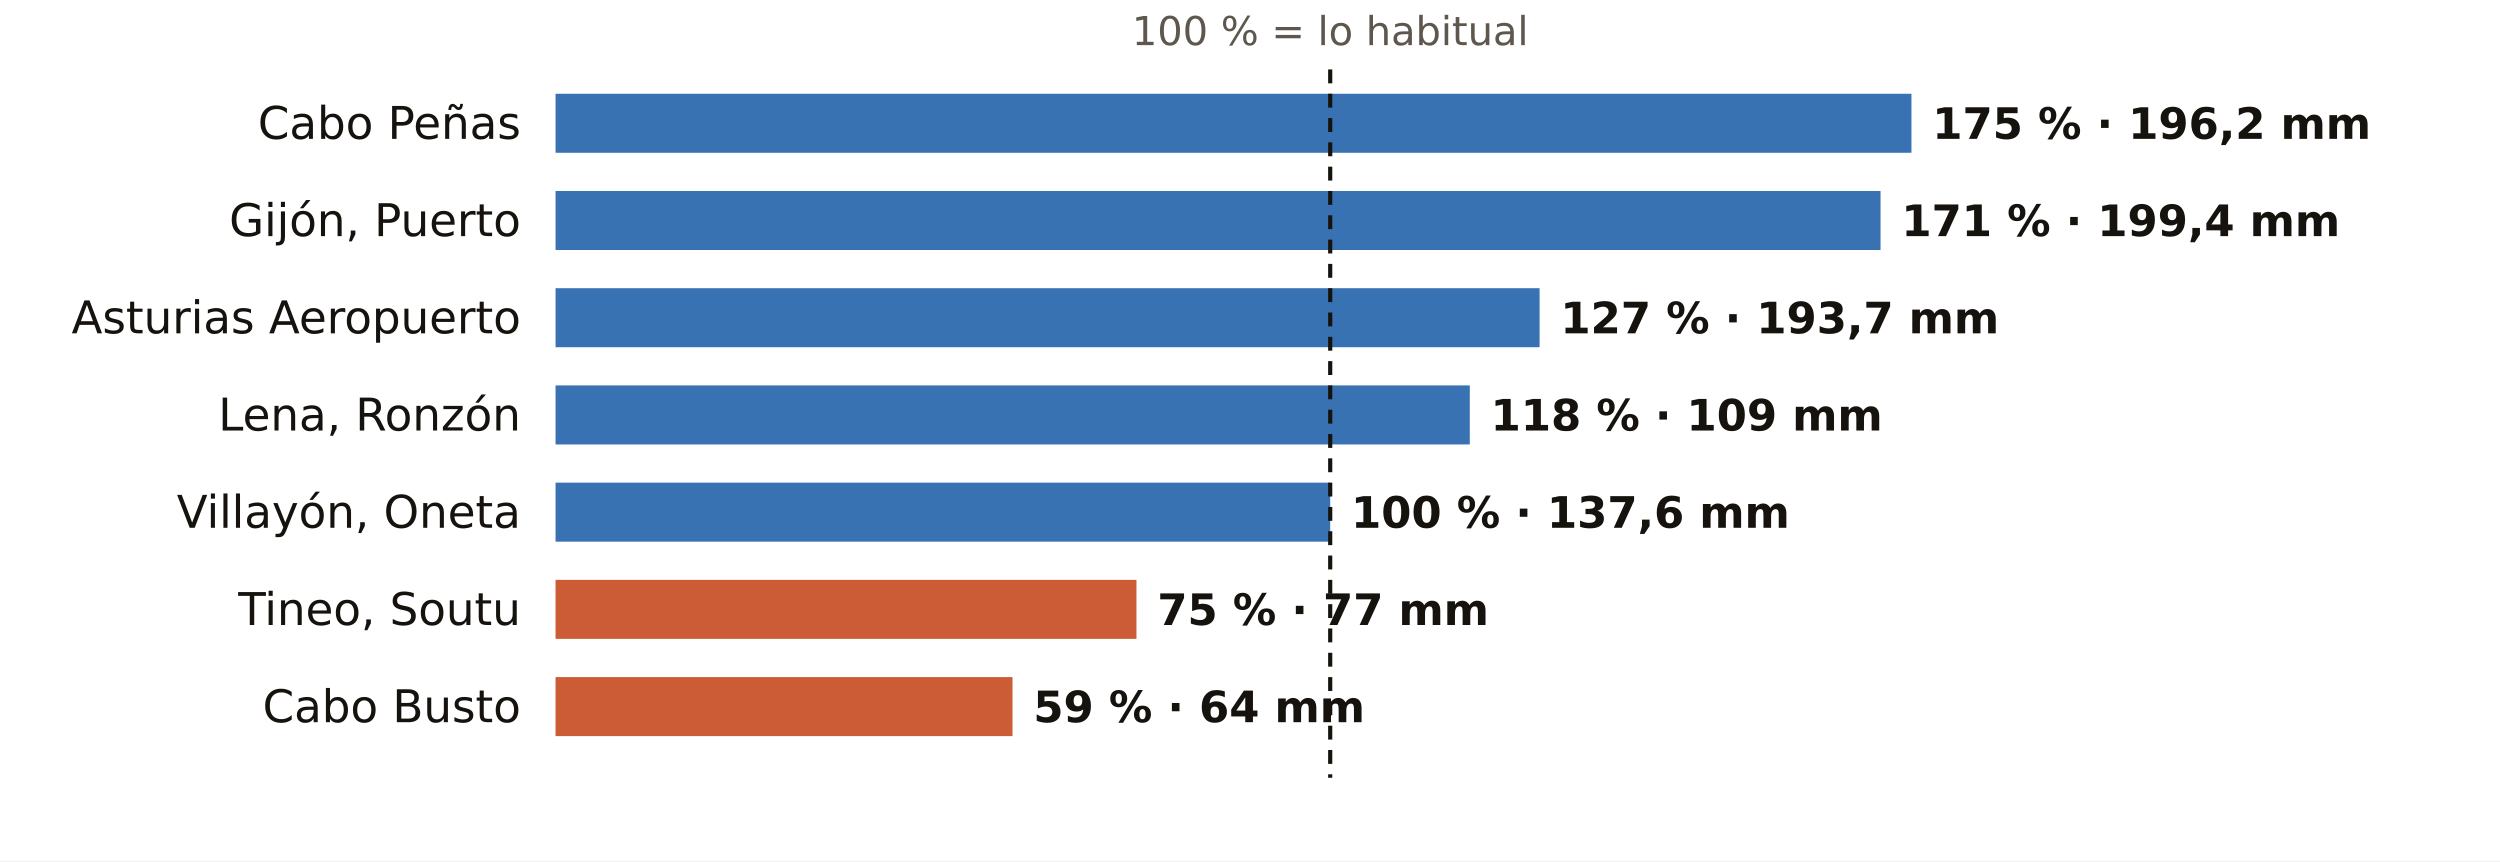
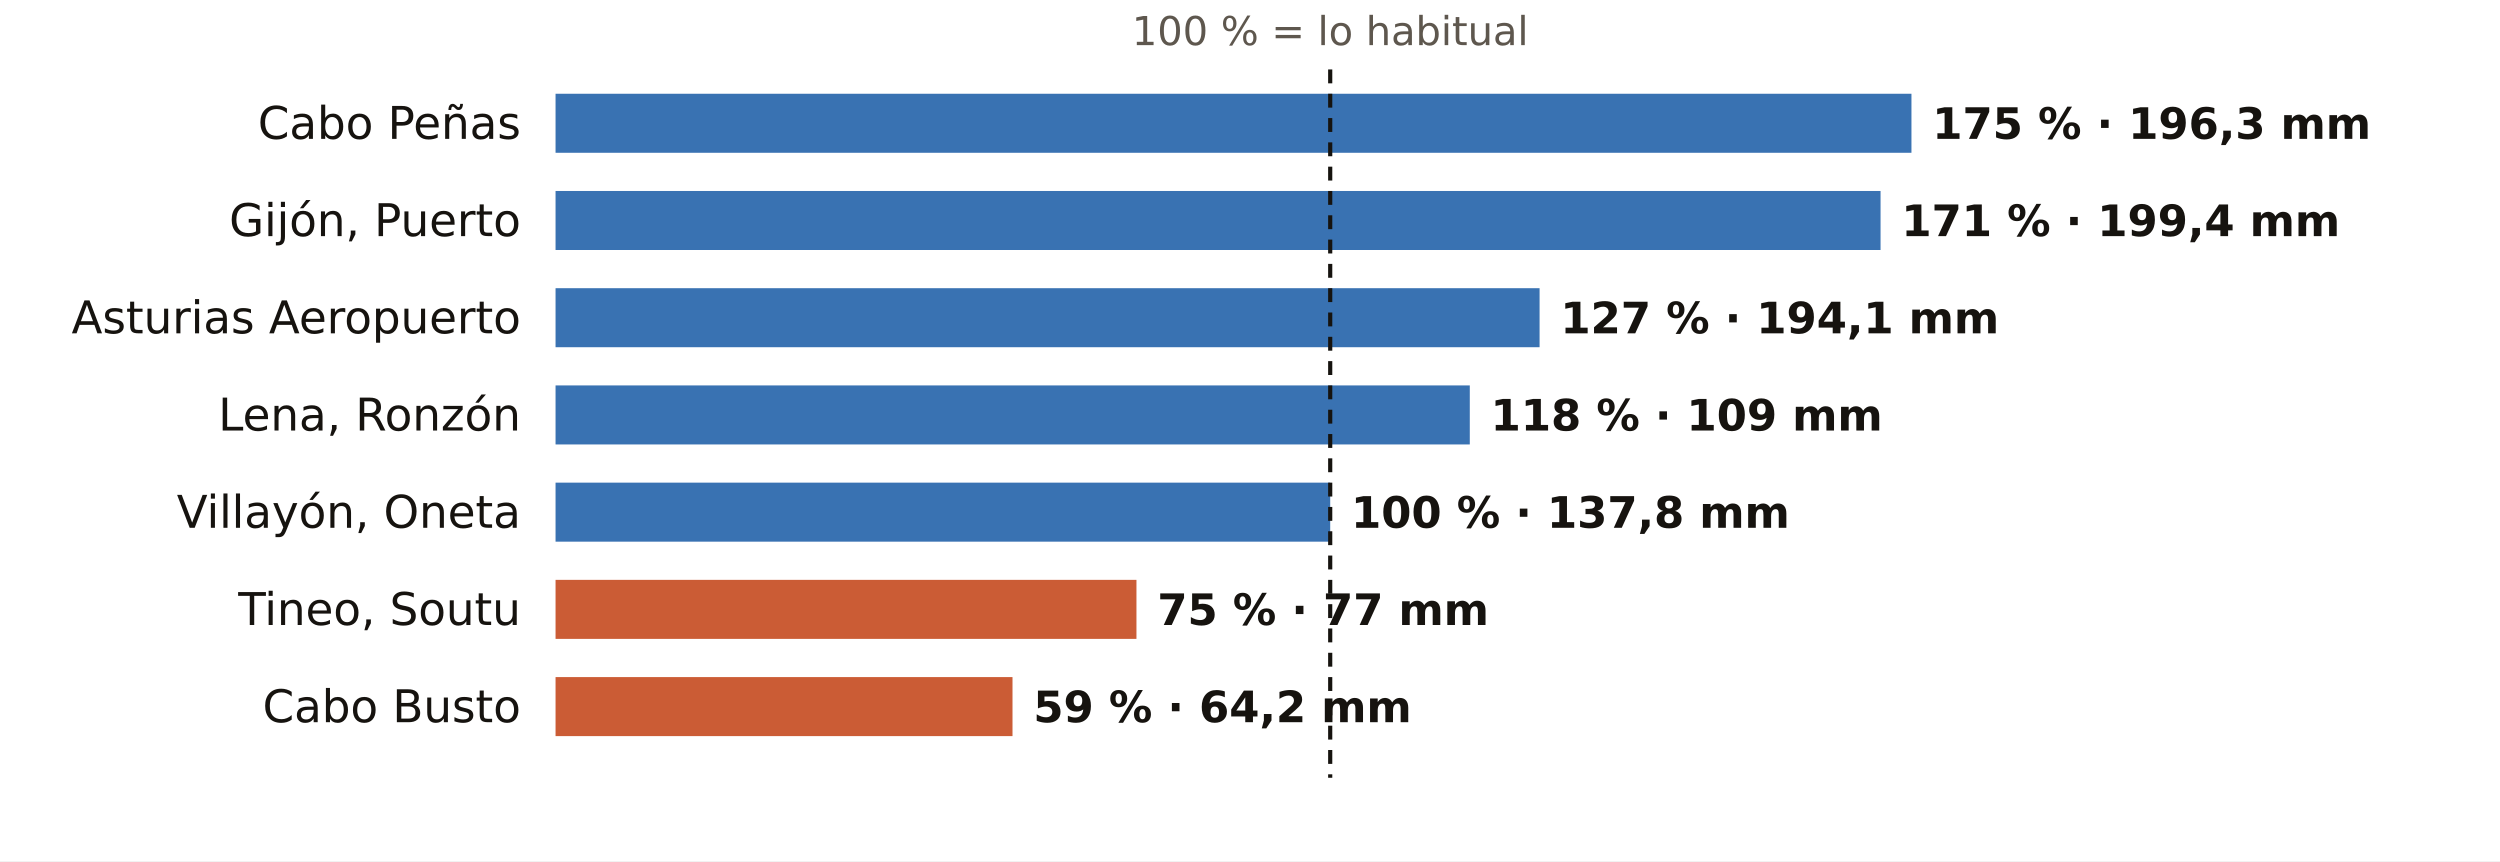
<svg xmlns="http://www.w3.org/2000/svg" viewBox="0 0 720 248" width="720" height="248" role="img" aria-label="El otoño en los pluviómetros de AEMET de Asturias: % de lo habitual">
  <rect width="720" height="248" fill="#FFFFFF" />
  <text x="383.1" y="13.0" font-size="11.5" fill="#5E574E" text-anchor="middle" font-weight="400" font-family="Public Sans, DejaVu Sans, Arial, sans-serif">100 % = lo habitual</text>
  <text x="150.0" y="40.0" font-size="13" fill="#16130F" text-anchor="end" font-weight="500" font-family="Public Sans, DejaVu Sans, Arial, sans-serif">Cabo Peñas</text>
  <rect x="160" y="27" width="390.5" height="17" fill="#1F5FA8" opacity="0.88" />
-   <text x="556.5" y="40.0" font-size="12.5" fill="#16130F" text-anchor="start" font-weight="600" font-family="Public Sans, DejaVu Sans, Arial, sans-serif">175 % · 196,2 mm</text>
+   <text x="556.5" y="40.0" font-size="12.5" fill="#16130F" text-anchor="start" font-weight="600" font-family="Public Sans, DejaVu Sans, Arial, sans-serif">175 % · 196,3 mm</text>
  <text x="150.0" y="68.0" font-size="13" fill="#16130F" text-anchor="end" font-weight="500" font-family="Public Sans, DejaVu Sans, Arial, sans-serif">Gijón, Puerto</text>
  <rect x="160" y="55" width="381.6" height="17" fill="#1F5FA8" opacity="0.88" />
  <text x="547.6" y="68.0" font-size="12.5" fill="#16130F" text-anchor="start" font-weight="600" font-family="Public Sans, DejaVu Sans, Arial, sans-serif">171 % · 199,4 mm</text>
  <text x="150.0" y="96.0" font-size="13" fill="#16130F" text-anchor="end" font-weight="500" font-family="Public Sans, DejaVu Sans, Arial, sans-serif">Asturias Aeropuerto</text>
  <rect x="160" y="83" width="283.4" height="17" fill="#1F5FA8" opacity="0.88" />
-   <text x="449.4" y="96.0" font-size="12.5" fill="#16130F" text-anchor="start" font-weight="600" font-family="Public Sans, DejaVu Sans, Arial, sans-serif">127 % · 193,7 mm</text>
+   <text x="449.4" y="96.0" font-size="12.5" fill="#16130F" text-anchor="start" font-weight="600" font-family="Public Sans, DejaVu Sans, Arial, sans-serif">127 % · 194,1 mm</text>
  <text x="150.0" y="124.0" font-size="13" fill="#16130F" text-anchor="end" font-weight="500" font-family="Public Sans, DejaVu Sans, Arial, sans-serif">Lena, Ronzón</text>
  <rect x="160" y="111" width="263.3" height="17" fill="#1F5FA8" opacity="0.88" />
  <text x="429.3" y="124.0" font-size="12.5" fill="#16130F" text-anchor="start" font-weight="600" font-family="Public Sans, DejaVu Sans, Arial, sans-serif">118 % · 109 mm</text>
  <text x="150.0" y="152.0" font-size="13" fill="#16130F" text-anchor="end" font-weight="500" font-family="Public Sans, DejaVu Sans, Arial, sans-serif">Villayón, Oneta</text>
  <rect x="160" y="139" width="223.1" height="17" fill="#1F5FA8" opacity="0.88" />
-   <text x="389.1" y="152.0" font-size="12.5" fill="#16130F" text-anchor="start" font-weight="600" font-family="Public Sans, DejaVu Sans, Arial, sans-serif">100 % · 137,6 mm</text>
+   <text x="389.1" y="152.0" font-size="12.5" fill="#16130F" text-anchor="start" font-weight="600" font-family="Public Sans, DejaVu Sans, Arial, sans-serif">100 % · 137,8 mm</text>
  <text x="150.0" y="180.0" font-size="13" fill="#16130F" text-anchor="end" font-weight="500" font-family="Public Sans, DejaVu Sans, Arial, sans-serif">Tineo, Soutu</text>
  <rect x="160" y="167" width="167.3" height="17" fill="#C4461A" opacity="0.88" />
  <text x="333.3" y="180.0" font-size="12.5" fill="#16130F" text-anchor="start" font-weight="600" font-family="Public Sans, DejaVu Sans, Arial, sans-serif">75 % · 77 mm</text>
  <text x="150.0" y="208.0" font-size="13" fill="#16130F" text-anchor="end" font-weight="500" font-family="Public Sans, DejaVu Sans, Arial, sans-serif">Cabo Busto</text>
  <rect x="160" y="195" width="131.6" height="17" fill="#C4461A" opacity="0.88" />
-   <text x="297.6" y="208.0" font-size="12.5" fill="#16130F" text-anchor="start" font-weight="600" font-family="Public Sans, DejaVu Sans, Arial, sans-serif">59 % · 64 mm</text>
+   <text x="297.6" y="208.0" font-size="12.5" fill="#16130F" text-anchor="start" font-weight="600" font-family="Public Sans, DejaVu Sans, Arial, sans-serif">59 % · 64,2 mm</text>
  <line x1="383.1" x2="383.1" y1="20" y2="224" stroke="#16130F" stroke-width="1.2" stroke-dasharray="4 3" />
</svg>
